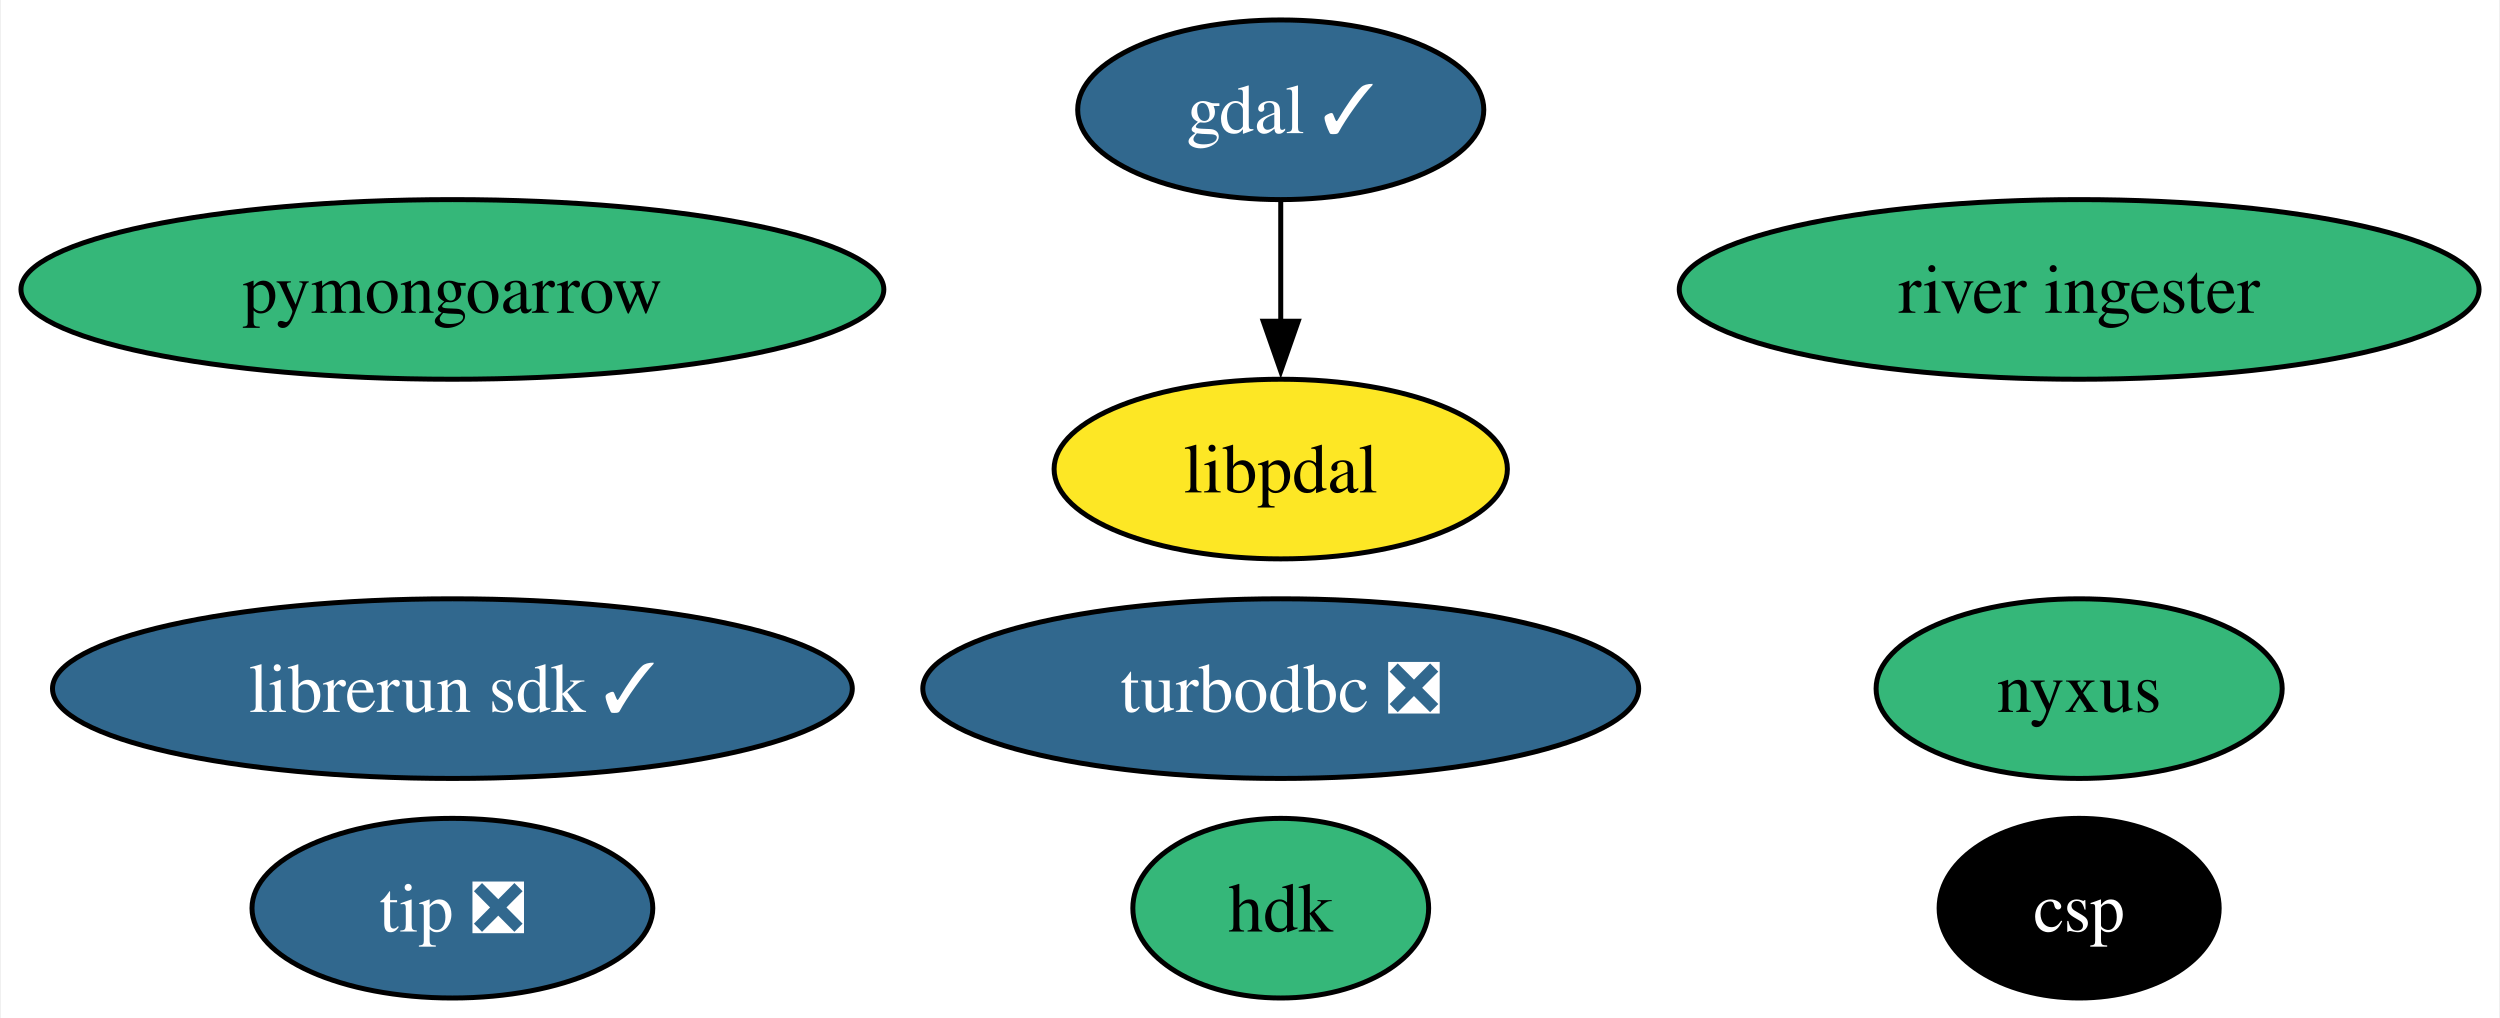
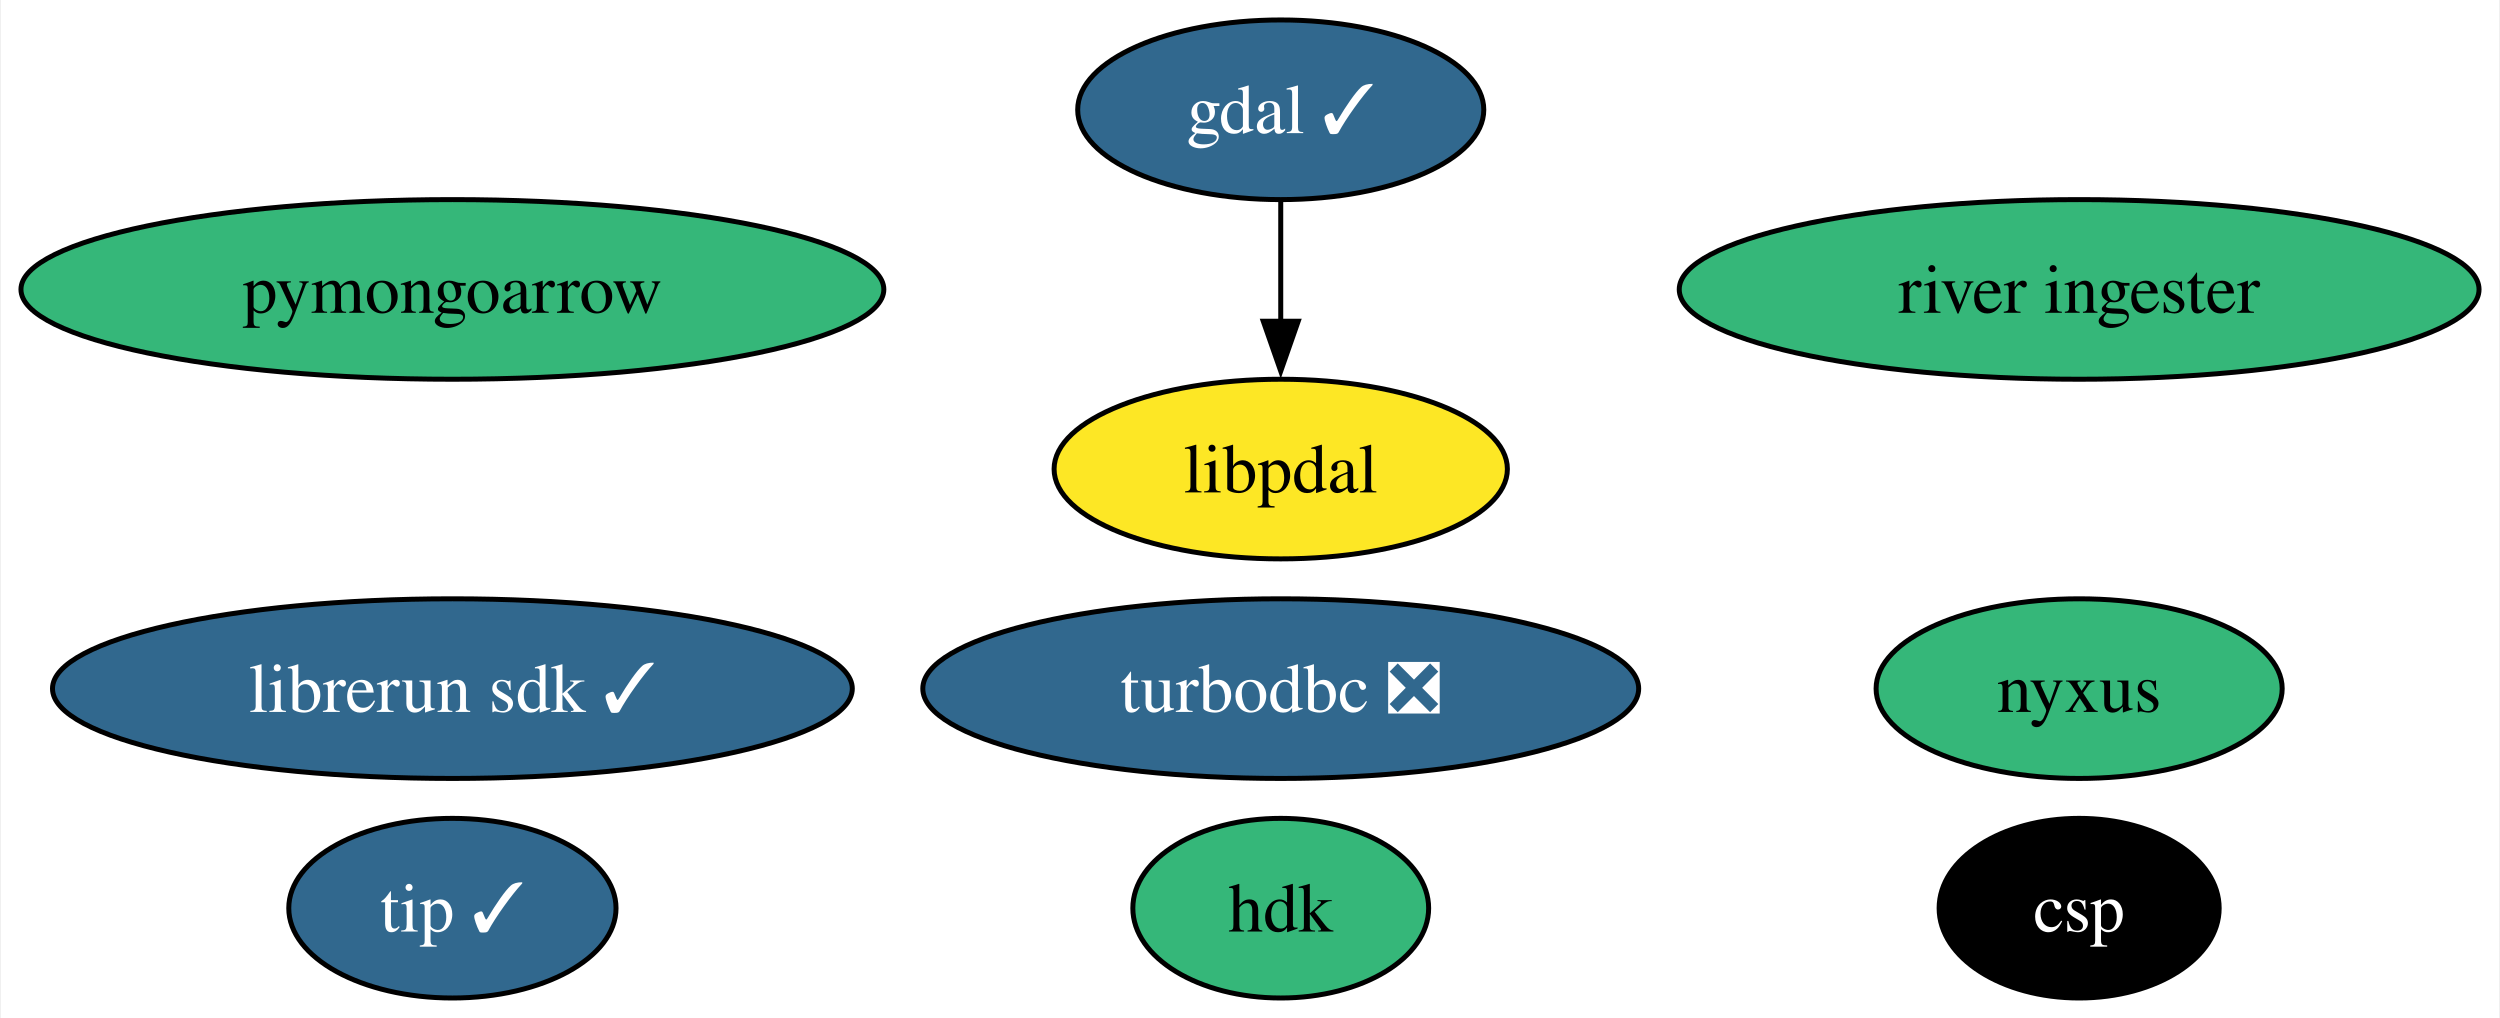
<svg xmlns="http://www.w3.org/2000/svg" xmlns:xlink="http://www.w3.org/1999/xlink" width="501pt" height="204pt" viewBox="0.00 0.00 500.60 204.00">
  <g id="graph0" class="graph" transform="scale(1 1) rotate(0) translate(4 200)">
    <polygon fill="white" stroke="none" points="-4,4 -4,-200 496.6,-200 496.6,4 -4,4" />
    <g id="node1" class="node">
      <g id="a_node1">
        <a xlink:href="https://github.com/conda-forge/gdal-feedstock/pull/964" xlink:title="gdal ✓">
          <ellipse fill="#31688e" stroke="black" cx="252.46" cy="-178" rx="40.69" ry="18" />
          <text text-anchor="middle" x="252.46" y="-173.32" font-family="Times,serif" font-size="14.00" fill="white">gdal ✓</text>
        </a>
      </g>
    </g>
    <g id="node10" class="node">
      <g id="a_node10">
        <a xlink:href="https://github.com/conda-forge/libpdal-feedstock" xlink:title="libpdal">
          <ellipse fill="#fde725" stroke="black" cx="252.46" cy="-106" rx="45.42" ry="18" />
          <text text-anchor="middle" x="252.46" y="-101.33" font-family="Times,serif" font-size="14.00">libpdal</text>
        </a>
      </g>
    </g>
    <g id="edge1" class="edge">
      <path fill="none" stroke="black" d="M252.46,-159.7C252.46,-152.41 252.46,-143.73 252.46,-135.54" />
      <polygon fill="black" stroke="black" points="255.96,-135.62 252.46,-125.62 248.96,-135.62 255.96,-135.62" />
    </g>
    <g id="node2" class="node">
      <g id="a_node2">
        <a xlink:href="https://github.com/conda-forge/turbodbc-feedstock/pull/126" xlink:title="turbodbc ❎">
          <ellipse fill="#31688e" stroke="black" cx="252.46" cy="-62" rx="71.73" ry="18" />
          <text text-anchor="middle" x="252.46" y="-57.33" font-family="Times,serif" font-size="14.00" fill="white">turbodbc ❎</text>
        </a>
      </g>
    </g>
    <g id="node3" class="node">
      <g id="a_node3">
        <a xlink:href="https://github.com/conda-forge/pymongoarrow-feedstock" xlink:title="pymongoarrow">
          <ellipse fill="#35b779" stroke="black" cx="86.46" cy="-142" rx="86.46" ry="18" />
          <text text-anchor="middle" x="86.46" y="-137.32" font-family="Times,serif" font-size="14.00">pymongoarrow</text>
        </a>
      </g>
    </g>
    <g id="node4" class="node">
      <g id="a_node4">
        <a xlink:href="https://github.com/conda-forge/hdk-feedstock" xlink:title="hdk">
          <ellipse fill="#35b779" stroke="black" cx="252.46" cy="-18" rx="29.64" ry="18" />
          <text text-anchor="middle" x="252.46" y="-13.32" font-family="Times,serif" font-size="14.00">hdk</text>
        </a>
      </g>
    </g>
    <g id="node5" class="node">
      <g id="a_node5">
        <a xlink:href="https://github.com/conda-forge/nyxus-feedstock" xlink:title="nyxus">
          <ellipse fill="#35b779" stroke="black" cx="412.46" cy="-62" rx="40.69" ry="18" />
          <text text-anchor="middle" x="412.46" y="-57.33" font-family="Times,serif" font-size="14.00">nyxus</text>
        </a>
      </g>
    </g>
    <g id="node6" class="node">
      <g id="a_node6">
-         <a xlink:href="https://github.com/conda-forge/tip-feedstock/pull/30" xlink:title="tip ❎">
-           <ellipse fill="#31688e" stroke="black" cx="86.46" cy="-18" rx="40.16" ry="18" />
-           <text text-anchor="middle" x="86.46" y="-13.32" font-family="Times,serif" font-size="14.00" fill="white">tip ❎</text>
+         <a xlink:href="https://github.com/conda-forge/tip-feedstock/pull/30" xlink:title="tip ✓">
+           <ellipse fill="#31688e" stroke="black" cx="86.46" cy="-18" rx="32.79" ry="18" />
+           <text text-anchor="middle" x="86.46" y="-13.32" font-family="Times,serif" font-size="14.00" fill="white">tip ✓</text>
        </a>
      </g>
    </g>
    <g id="node7" class="node">
      <g id="a_node7">
        <a xlink:href="https://github.com/conda-forge/river-ingester-feedstock" xlink:title="river ingester">
          <ellipse fill="#35b779" stroke="black" cx="412.46" cy="-142" rx="80.14" ry="18" />
          <text text-anchor="middle" x="412.46" y="-137.32" font-family="Times,serif" font-size="14.00">river ingester</text>
        </a>
      </g>
    </g>
    <g id="node8" class="node">
      <g id="a_node8">
        <a xlink:href="https://github.com/conda-forge/librerun-sdk-feedstock/pull/12" xlink:title="librerun sdk ✓">
          <ellipse fill="#31688e" stroke="black" cx="86.46" cy="-62" rx="80.14" ry="18" />
          <text text-anchor="middle" x="86.46" y="-57.33" font-family="Times,serif" font-size="14.00" fill="white">librerun sdk ✓</text>
        </a>
      </g>
    </g>
    <g id="node9" class="node">
      <g id="a_node9">
        <a xlink:href="https://github.com/conda-forge/csp-feedstock" xlink:title="csp">
          <ellipse fill="#000000" stroke="black" cx="412.46" cy="-18" rx="28.06" ry="18" />
          <text text-anchor="middle" x="412.46" y="-13.32" font-family="Times,serif" font-size="14.00" fill="white">csp</text>
        </a>
      </g>
    </g>
  </g>
</svg>
